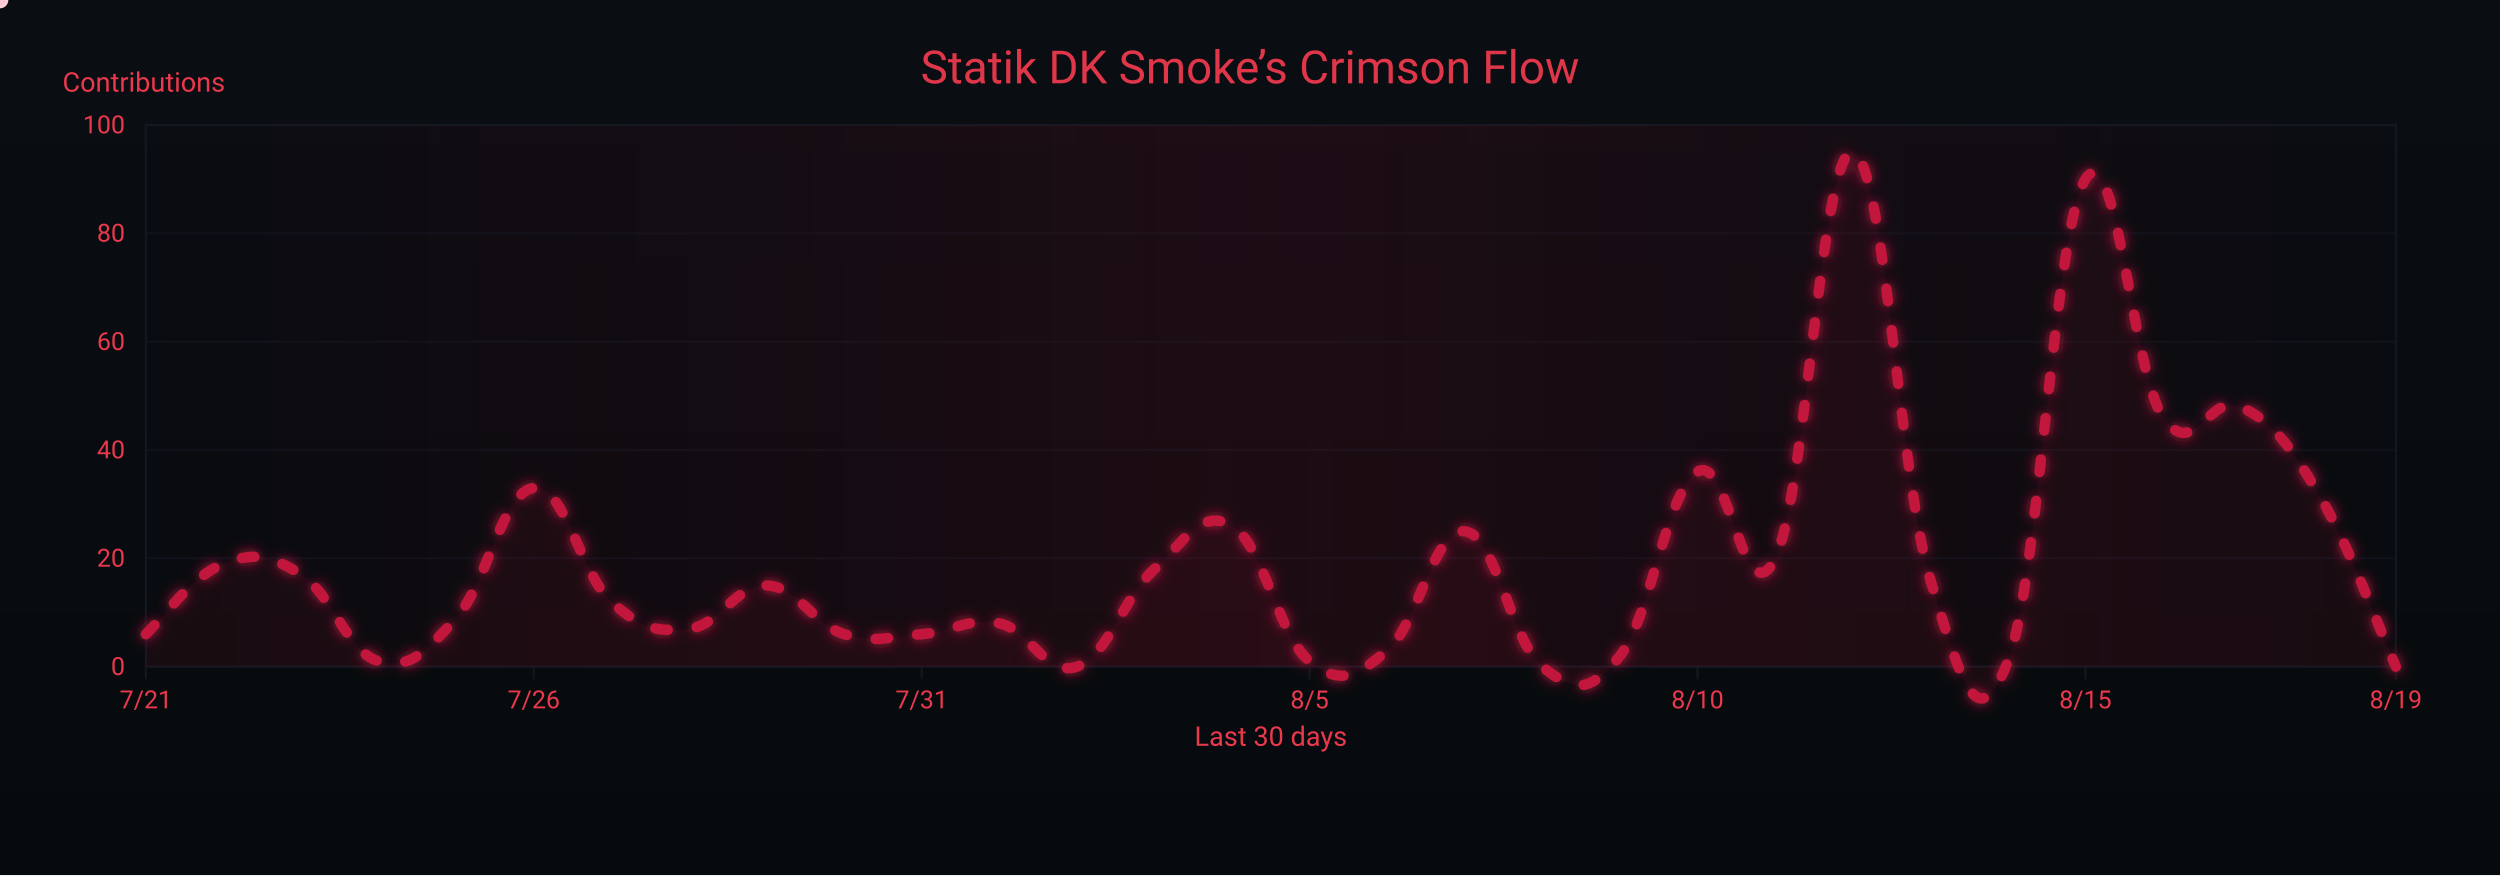
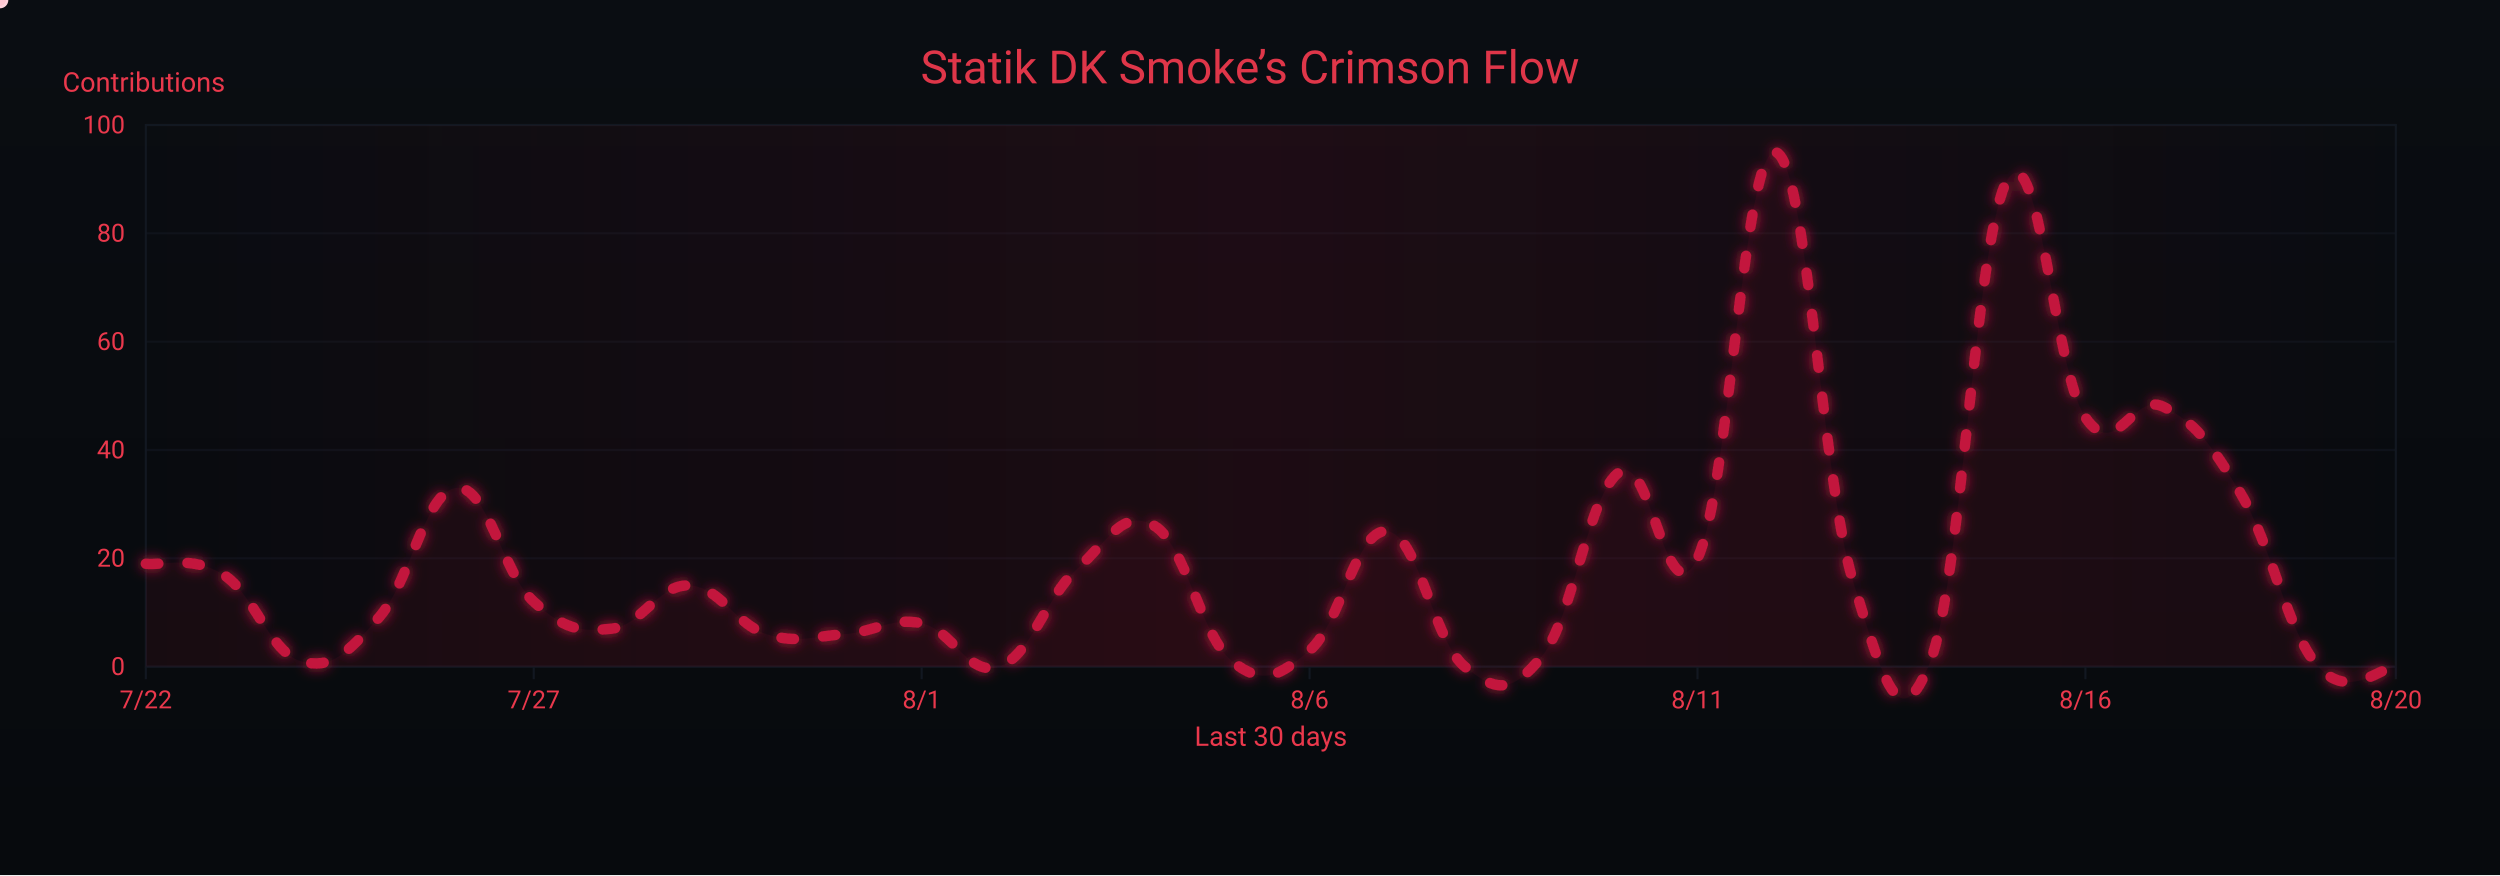
<svg xmlns="http://www.w3.org/2000/svg" width="1200" height="420" viewBox="0 0 1200 420" role="img" aria-label="Crimson Flow Graph">
  <defs>
    <linearGradient id="bgGrad" x1="0" y1="0" x2="0" y2="1">
      <stop offset="0%" stop-color="#0a0d12" />
      <stop offset="100%" stop-color="#070a0d" />
    </linearGradient>
    <filter id="glow">
      <feGaussianBlur stdDeviation="3" result="b1" />
      <feMerge>
        <feMergeNode in="b1" />
        <feMergeNode in="SourceGraphic" />
      </feMerge>
    </filter>
    <linearGradient id="sheen" x1="0" y1="0" x2="1" y2="0">
      <stop offset="0%" stop-color="#9b0e2a" stop-opacity="0" />
      <stop offset="50%" stop-color="#9b0e2a" stop-opacity=".14" />
      <stop offset="100%" stop-color="#9b0e2a" stop-opacity="0" />
      <animateTransform attributeName="gradientTransform" type="translate" from="-1 0" to="1 0" dur="9s" repeatCount="indefinite" />
    </linearGradient>
  </defs>
  <rect width="1200" height="420" fill="url(#bgGrad)" />
  <rect x="70" y="60" width="1080" height="260" fill="none" stroke="#121821" stroke-width="1" />
  <g font-family="ui-sans-serif,system-ui,-apple-system,Segoe UI,Roboto,Ubuntu,Arial" font-size="12">
    <path d="M70,320.0 H1150" stroke="#121821" stroke-width="1" opacity="0.6" />
    <text x="60" y="324.0" text-anchor="end" fill="#ea384c">0</text>
    <path d="M70,268.0 H1150" stroke="#121821" stroke-width="1" opacity="0.6" />
    <text x="60" y="272.0" text-anchor="end" fill="#ea384c">20</text>
    <path d="M70,216.0 H1150" stroke="#121821" stroke-width="1" opacity="0.6" />
    <text x="60" y="220.0" text-anchor="end" fill="#ea384c">40</text>
    <path d="M70,164.0 H1150" stroke="#121821" stroke-width="1" opacity="0.6" />
    <text x="60" y="168.0" text-anchor="end" fill="#ea384c">60</text>
    <path d="M70,112.0 H1150" stroke="#121821" stroke-width="1" opacity="0.6" />
    <text x="60" y="116.0" text-anchor="end" fill="#ea384c">80</text>
    <path d="M70,60.0 H1150" stroke="#121821" stroke-width="1" opacity="0.6" />
    <text x="60" y="64.0" text-anchor="end" fill="#ea384c">100</text>
    <text x="30" y="44" fill="#ea384c" font-size="13">Contributions</text>
  </g>
  <g font-family="ui-sans-serif,system-ui,-apple-system,Segoe UI,Roboto,Ubuntu,Arial" font-size="12">
    <path d="M70.0,320 V326" stroke="#121821" stroke-width="1" />
-     <text x="70.0" y="340" text-anchor="middle" fill="#ea384c">7/21</text>
+     <text x="70.0" y="340" text-anchor="middle" fill="#ea384c">7/22</text>
    <path d="M256.2,320 V326" stroke="#121821" stroke-width="1" />
-     <text x="256.2" y="340" text-anchor="middle" fill="#ea384c">7/26</text>
+     <text x="256.2" y="340" text-anchor="middle" fill="#ea384c">7/27</text>
    <path d="M442.4,320 V326" stroke="#121821" stroke-width="1" />
-     <text x="442.4" y="340" text-anchor="middle" fill="#ea384c">7/31</text>
+     <text x="442.4" y="340" text-anchor="middle" fill="#ea384c">8/1</text>
    <path d="M628.6,320 V326" stroke="#121821" stroke-width="1" />
-     <text x="628.6" y="340" text-anchor="middle" fill="#ea384c">8/5</text>
+     <text x="628.6" y="340" text-anchor="middle" fill="#ea384c">8/6</text>
    <path d="M814.8,320 V326" stroke="#121821" stroke-width="1" />
-     <text x="814.8" y="340" text-anchor="middle" fill="#ea384c">8/10</text>
+     <text x="814.8" y="340" text-anchor="middle" fill="#ea384c">8/11</text>
    <path d="M1001.0,320 V326" stroke="#121821" stroke-width="1" />
-     <text x="1001.0" y="340" text-anchor="middle" fill="#ea384c">8/15</text>
+     <text x="1001.0" y="340" text-anchor="middle" fill="#ea384c">8/16</text>
    <path d="M1150.0,320 V326" stroke="#121821" stroke-width="1" />
-     <text x="1150.0" y="340" text-anchor="middle" fill="#ea384c">8/19</text>
+     <text x="1150.0" y="340" text-anchor="middle" fill="#ea384c">8/20</text>
    <text x="610" y="358" text-anchor="middle" fill="#ea384c" font-size="13">Last 30 days</text>
  </g>
  <rect x="70" y="60" width="1080" height="260" fill="url(#sheen)" />
  <text x="600" y="40" text-anchor="middle" font-family="ui-sans-serif,system-ui,-apple-system,Segoe UI,Roboto,Ubuntu,Arial" font-size="22" fill="#ea384c" opacity=".95">Statik DK Smoke’s Crimson Flow</text>
-   <path d="M70.0,304.4 C77.4,297.6 92.3,276.3 107.2,270.6 C122.1,264.9 129.6,266.4 144.5,275.8 C159.4,285.2 166.8,313.2 181.7,317.4 C196.6,321.6 204.1,313.2 219.0,296.6 C233.9,280.0 241.3,235.8 256.2,234.2 C271.1,232.6 278.6,275.3 293.4,288.8 C308.3,302.3 315.8,303.4 330.7,301.8 C345.6,300.2 353.0,280.5 367.9,281.0 C382.8,281.5 390.3,299.7 405.2,304.4 C420.1,309.1 427.5,305.4 442.4,304.4 C457.3,303.4 464.8,296.1 479.7,299.2 C494.6,302.3 502.0,325.2 516.9,320.0 C531.8,314.8 539.2,286.7 554.1,273.2 C569.0,259.7 576.5,243.6 591.4,252.4 C606.3,261.2 613.7,305.4 628.6,317.4 C643.5,329.4 651.0,324.7 665.9,312.2 C680.8,299.7 688.2,253.4 703.1,255.0 C718.0,256.6 725.4,308.0 740.3,320.0 C755.2,332.0 762.7,333.5 777.6,314.8 C792.5,296.1 799.9,235.8 814.8,226.4 C829.7,217.0 837.2,298.7 852.1,268.0 C867.0,237.3 874.4,70.9 889.3,73.0 C904.2,75.1 911.7,229.5 926.6,278.4 C941.4,327.3 948.9,355.9 963.8,317.4 C978.7,278.9 986.1,109.4 1001.0,86.0 C1015.9,62.6 1023.4,178.6 1038.3,200.4 C1053.2,222.2 1060.6,187.9 1075.5,195.2 C1090.4,202.5 1097.9,211.8 1112.8,236.8 C1127.7,261.8 1142.6,303.4 1150.0,320.0 L 1150,320 L 70,320 Z" fill="#7a0f26" opacity=".13">
+   <path d="M70.0,270.6 C77.4,271.6 92.3,266.4 107.2,275.8 C122.1,285.2 129.6,313.2 144.5,317.4 C159.4,321.6 166.8,313.2 181.7,296.6 C196.6,280.0 204.1,235.8 219.0,234.2 C233.9,232.6 241.3,275.3 256.2,288.8 C271.1,302.3 278.6,303.4 293.4,301.8 C308.3,300.2 315.8,280.5 330.7,281.0 C345.6,281.5 353.0,299.7 367.9,304.4 C382.8,309.1 390.3,305.4 405.2,304.4 C420.1,303.4 427.5,296.1 442.4,299.2 C457.3,302.3 464.8,325.2 479.7,320.0 C494.6,314.8 502.0,286.7 516.9,273.2 C531.8,259.7 539.2,243.6 554.1,252.4 C569.0,261.2 576.5,305.4 591.4,317.4 C606.3,329.4 613.7,324.7 628.6,312.2 C643.5,299.7 651.0,253.4 665.9,255.0 C680.8,256.6 688.2,308.0 703.1,320.0 C718.0,332.0 725.4,333.5 740.3,314.8 C755.2,296.1 762.7,235.8 777.6,226.4 C792.5,217.0 799.9,298.7 814.8,268.0 C829.7,237.3 837.2,70.9 852.1,73.0 C867.0,75.1 874.4,229.5 889.3,278.4 C904.2,327.3 911.7,355.9 926.6,317.4 C941.4,278.9 948.9,109.4 963.8,86.0 C978.7,62.6 986.1,178.6 1001.0,200.4 C1015.9,222.2 1023.4,187.9 1038.3,195.2 C1053.2,202.5 1060.6,211.8 1075.5,236.8 C1090.4,261.8 1097.9,303.4 1112.8,320.0 C1127.7,336.6 1142.6,320.0 1150.0,320.0 L 1150,320 L 70,320 Z" fill="#7a0f26" opacity=".13">
    <animate attributeName="opacity" values=".10;.17;.10" dur="6s" repeatCount="indefinite" />
  </path>
-   <path id="curve" d="M70.0,304.4 C77.4,297.6 92.3,276.3 107.2,270.6 C122.1,264.9 129.6,266.4 144.5,275.8 C159.4,285.2 166.8,313.2 181.7,317.4 C196.6,321.6 204.1,313.2 219.0,296.6 C233.9,280.0 241.3,235.8 256.2,234.2 C271.1,232.6 278.6,275.3 293.4,288.8 C308.3,302.3 315.8,303.4 330.7,301.8 C345.6,300.2 353.0,280.5 367.9,281.0 C382.8,281.5 390.3,299.7 405.2,304.4 C420.1,309.1 427.5,305.4 442.4,304.4 C457.3,303.4 464.8,296.1 479.7,299.2 C494.6,302.3 502.0,325.2 516.9,320.0 C531.8,314.8 539.2,286.7 554.1,273.2 C569.0,259.7 576.5,243.6 591.4,252.4 C606.3,261.2 613.7,305.4 628.6,317.4 C643.5,329.4 651.0,324.7 665.9,312.2 C680.8,299.7 688.2,253.4 703.1,255.0 C718.0,256.6 725.4,308.0 740.3,320.0 C755.2,332.0 762.7,333.5 777.6,314.8 C792.5,296.1 799.9,235.8 814.8,226.4 C829.7,217.0 837.2,298.7 852.1,268.0 C867.0,237.3 874.4,70.9 889.3,73.0 C904.2,75.1 911.7,229.5 926.6,278.4 C941.4,327.3 948.9,355.9 963.8,317.4 C978.7,278.9 986.1,109.4 1001.0,86.0 C1015.9,62.6 1023.4,178.6 1038.3,200.4 C1053.2,222.2 1060.6,187.9 1075.5,195.2 C1090.4,202.5 1097.9,211.8 1112.8,236.8 C1127.7,261.8 1142.6,303.4 1150.0,320.0" fill="none" stroke="#c3193d" stroke-width="5" stroke-linecap="round" stroke-linejoin="round" stroke-dasharray="6 14" filter="url(#glow)">
+   <path id="curve" d="M70.0,270.6 C77.4,271.6 92.3,266.4 107.2,275.8 C122.1,285.2 129.6,313.2 144.5,317.4 C159.4,321.6 166.8,313.2 181.7,296.6 C196.6,280.0 204.1,235.8 219.0,234.2 C233.9,232.6 241.3,275.3 256.2,288.8 C271.1,302.3 278.6,303.4 293.4,301.8 C308.3,300.2 315.8,280.5 330.7,281.0 C345.6,281.5 353.0,299.7 367.9,304.4 C382.8,309.1 390.3,305.4 405.2,304.4 C420.1,303.4 427.5,296.1 442.4,299.2 C457.3,302.3 464.8,325.2 479.7,320.0 C494.6,314.8 502.0,286.7 516.9,273.2 C531.8,259.7 539.2,243.6 554.1,252.4 C569.0,261.2 576.5,305.4 591.4,317.4 C606.3,329.4 613.7,324.7 628.6,312.2 C643.5,299.7 651.0,253.4 665.9,255.0 C680.8,256.6 688.2,308.0 703.1,320.0 C718.0,332.0 725.4,333.5 740.3,314.8 C755.2,296.1 762.7,235.8 777.6,226.4 C792.5,217.0 799.9,298.7 814.8,268.0 C829.7,237.3 837.2,70.9 852.1,73.0 C867.0,75.1 874.4,229.5 889.3,278.4 C904.2,327.3 911.7,355.9 926.6,317.4 C941.4,278.9 948.9,109.4 963.8,86.0 C978.7,62.6 986.1,178.6 1001.0,200.4 C1015.9,222.2 1023.4,187.9 1038.3,195.2 C1053.2,202.5 1060.6,211.8 1075.5,236.8 C1090.4,261.8 1097.9,303.4 1112.8,320.0 C1127.7,336.6 1142.6,320.0 1150.0,320.0" fill="none" stroke="#c3193d" stroke-width="5" stroke-linecap="round" stroke-linejoin="round" stroke-dasharray="6 14" filter="url(#glow)">
    <animate attributeName="stroke-dashoffset" values="0;-220" dur="4.8s" repeatCount="indefinite" />
  </path>
  <g fill="#ffd1db">
    <circle r="4">
      <animateMotion dur="7s" rotate="auto" repeatCount="indefinite">
        <mpath href="#curve" />
      </animateMotion>
      <animate attributeName="opacity" values="1;.3;1" dur="2.2s" repeatCount="indefinite" />
    </circle>
    <circle r="3" fill="#ffffff">
      <animateMotion dur="8.2s" begin="1s" rotate="auto" repeatCount="indefinite">
        <mpath href="#curve" />
      </animateMotion>
      <animate attributeName="opacity" values=".7;.2;.7" dur="2.4s" repeatCount="indefinite" />
    </circle>
    <circle r="3" fill="#ffc7d3">
      <animateMotion dur="6s" begin="2s" rotate="auto" repeatCount="indefinite">
        <mpath href="#curve" />
      </animateMotion>
      <animate attributeName="opacity" values=".8;.3;.8" dur="2s" repeatCount="indefinite" />
    </circle>
  </g>
</svg>
